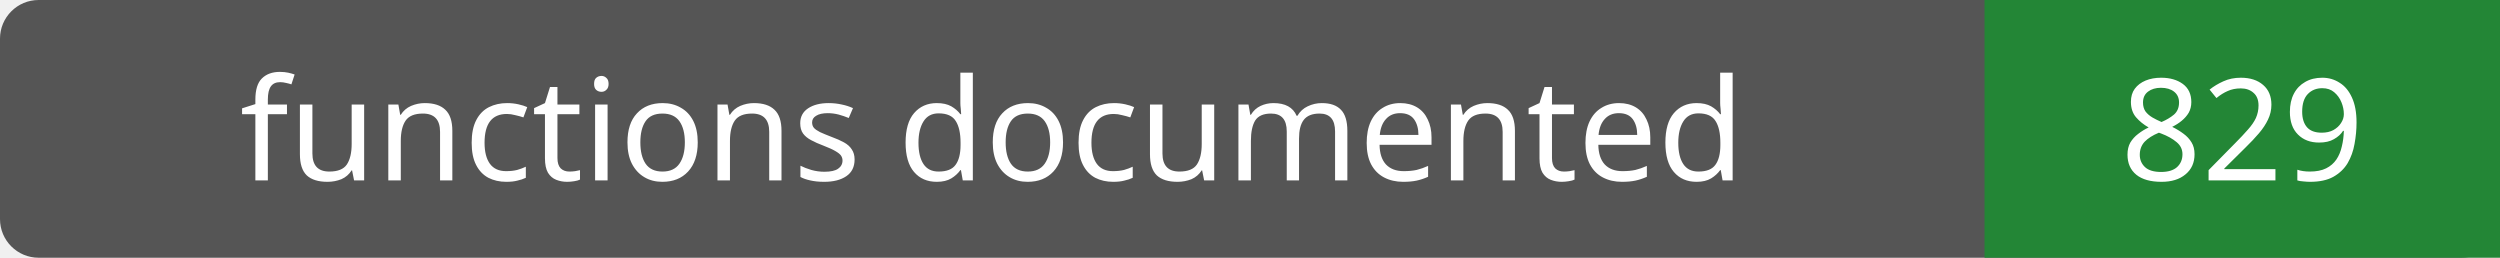
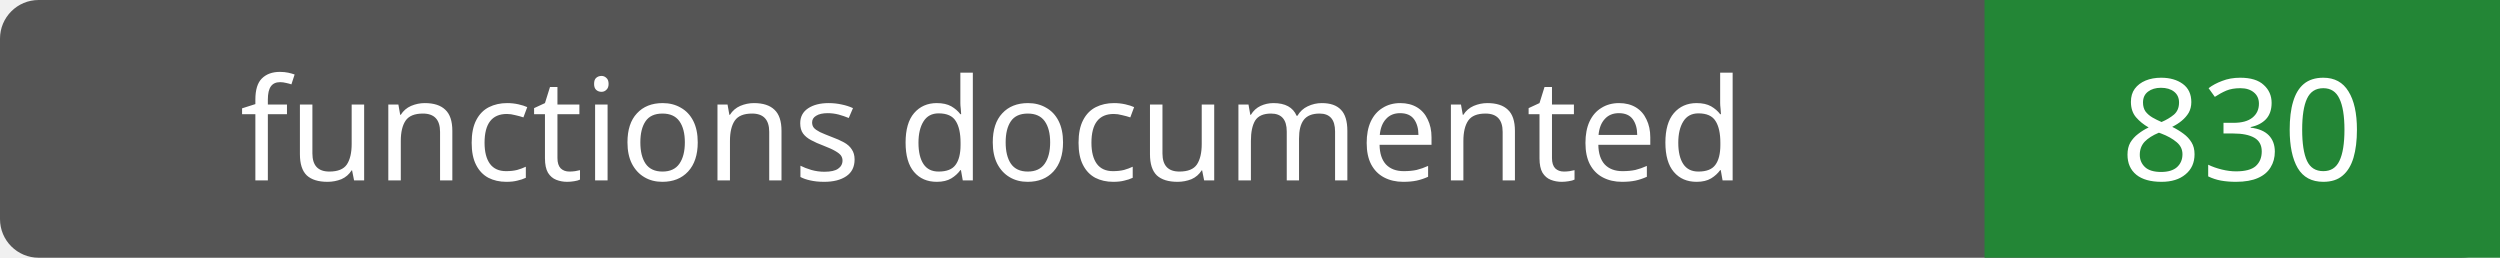
- <svg xmlns="http://www.w3.org/2000/svg" width="194" height="20" role="img" aria-label="functions documented: 829">
+ <svg xmlns="http://www.w3.org/2000/svg" width="194" height="20" role="img" aria-label="functions documented: 830">
  <rect width="194" height="20" rx="3" fill="#555" />
  <path fill="#238636" d="M154 0h40v20H154z" />
  <g fill="#fff" text-anchor="middle" font-family="Verdana,sans-serif" font-size="11">
    <text x="77.0" y="14">functions documented</text>
-     <text x="174.0" y="14">829</text>
+     <text x="174.0" y="14">830</text>
  </g>
</svg>
